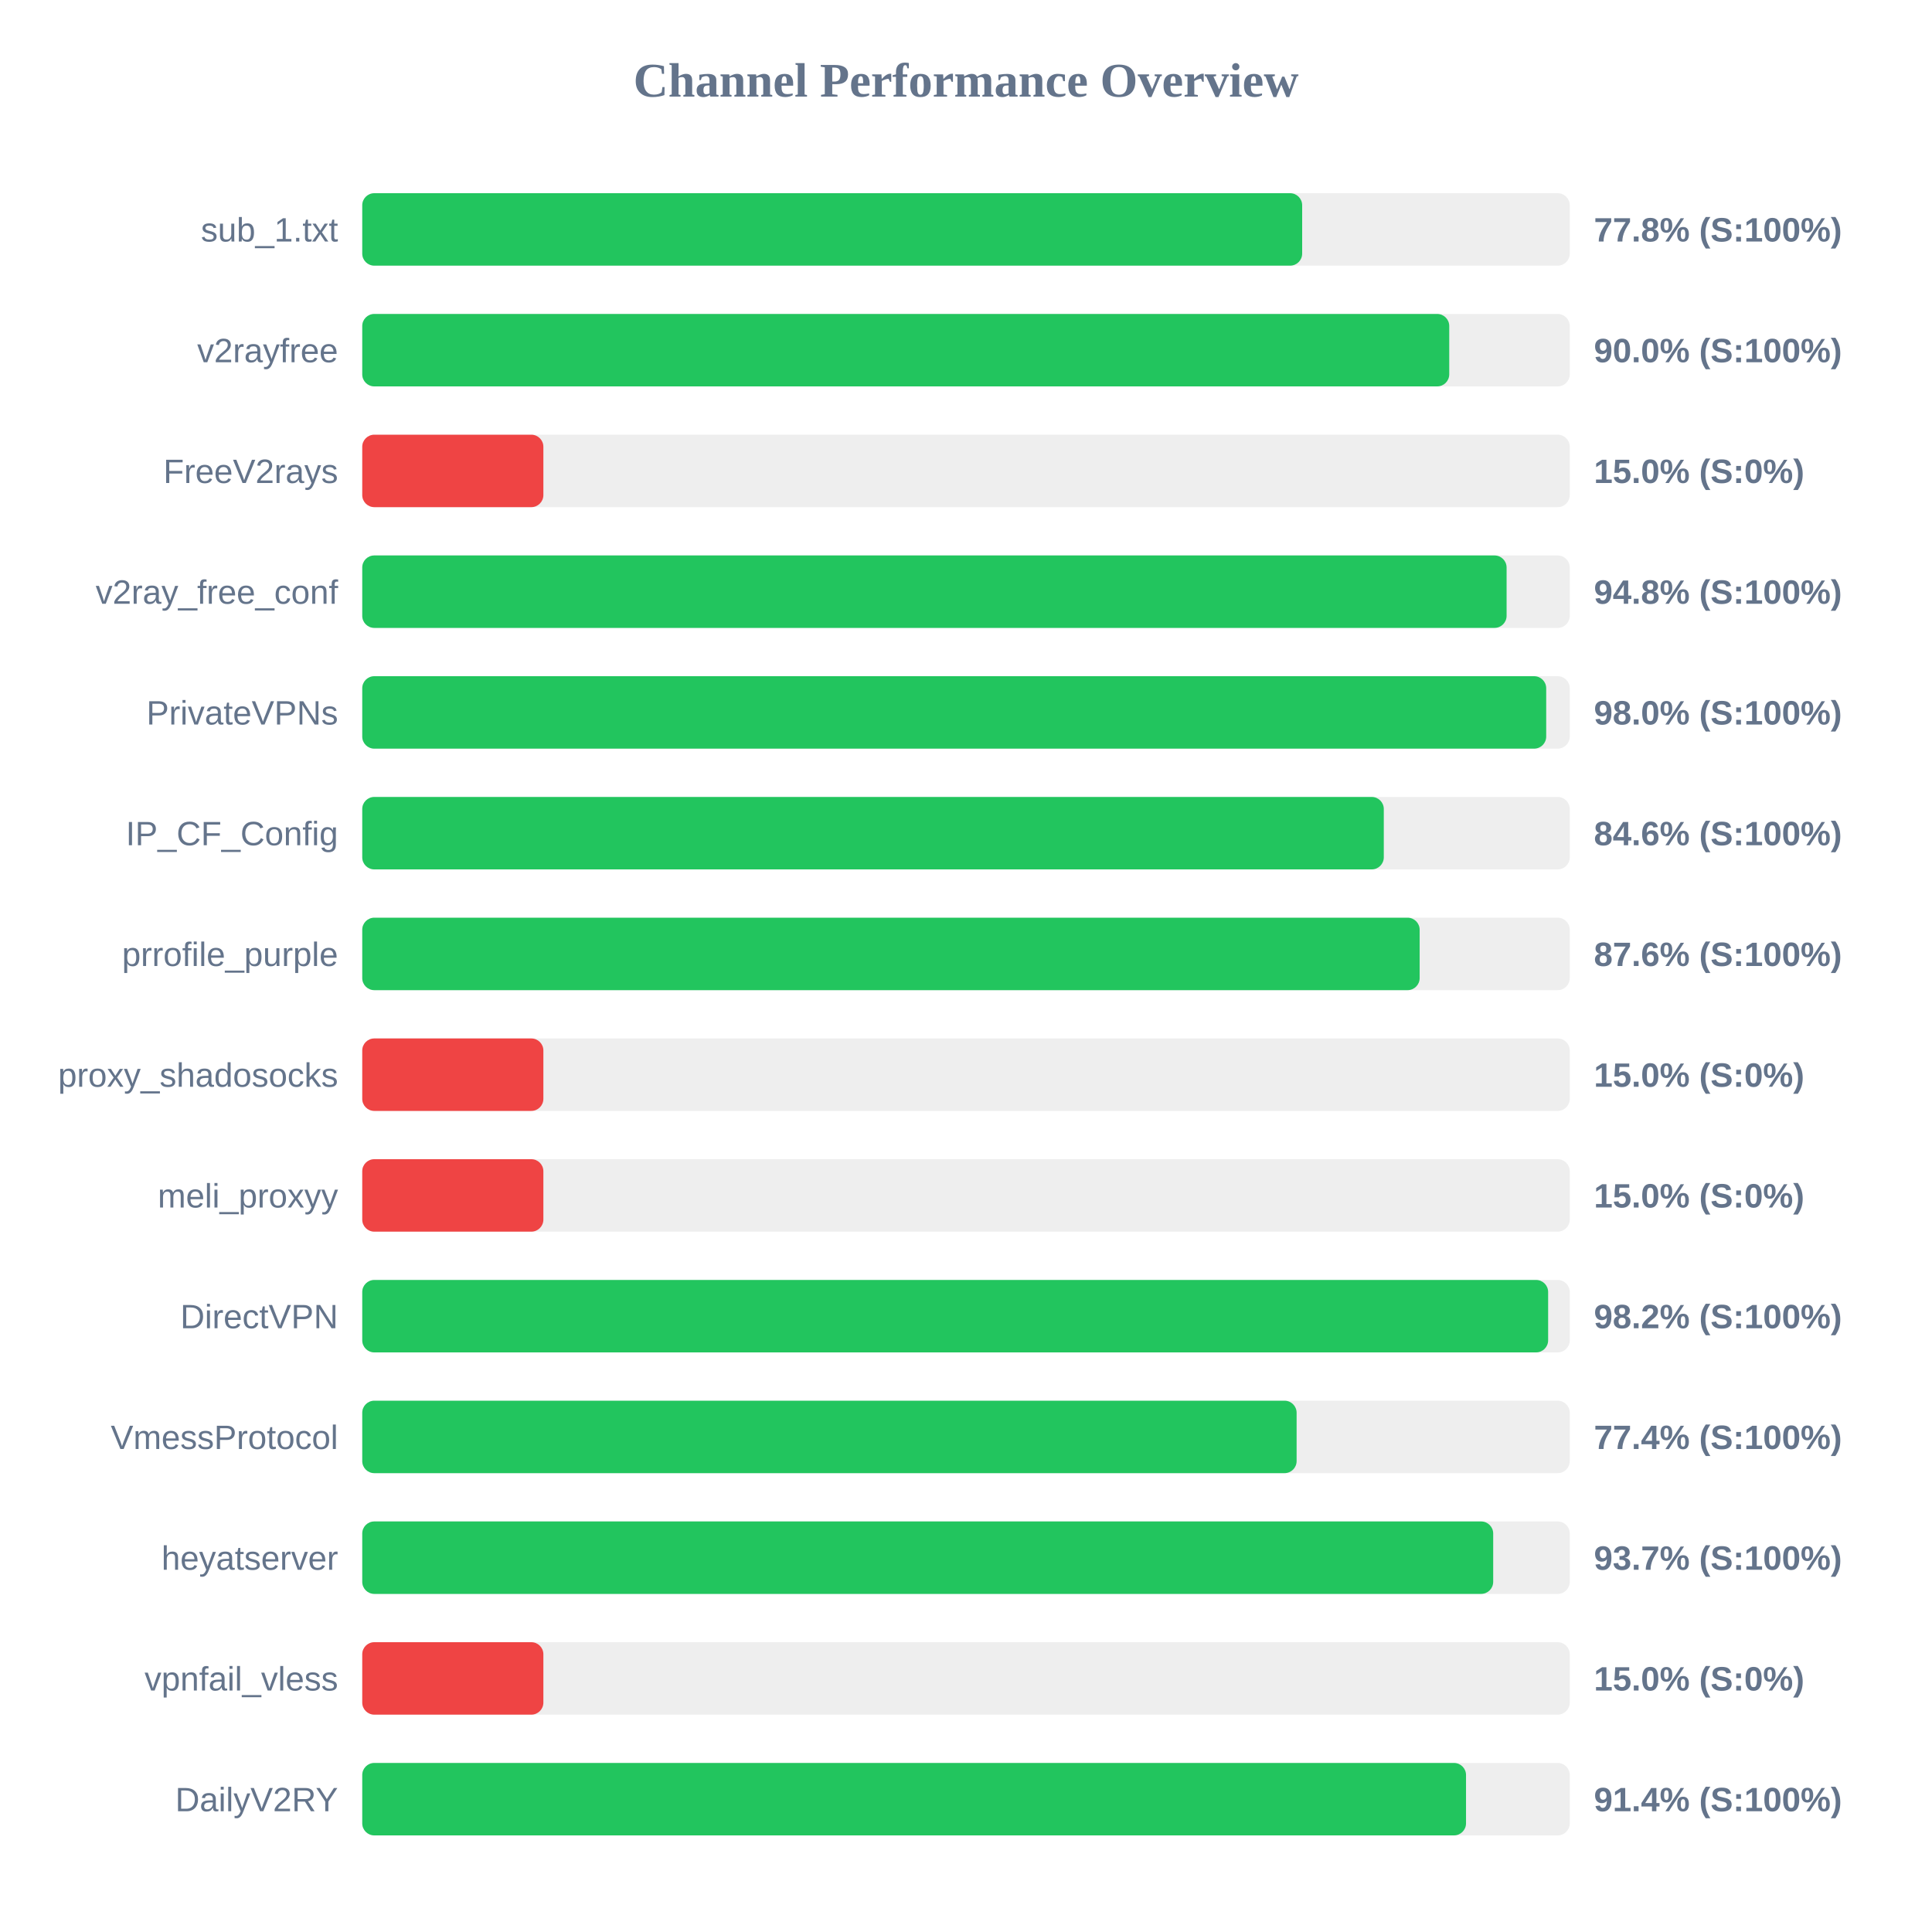
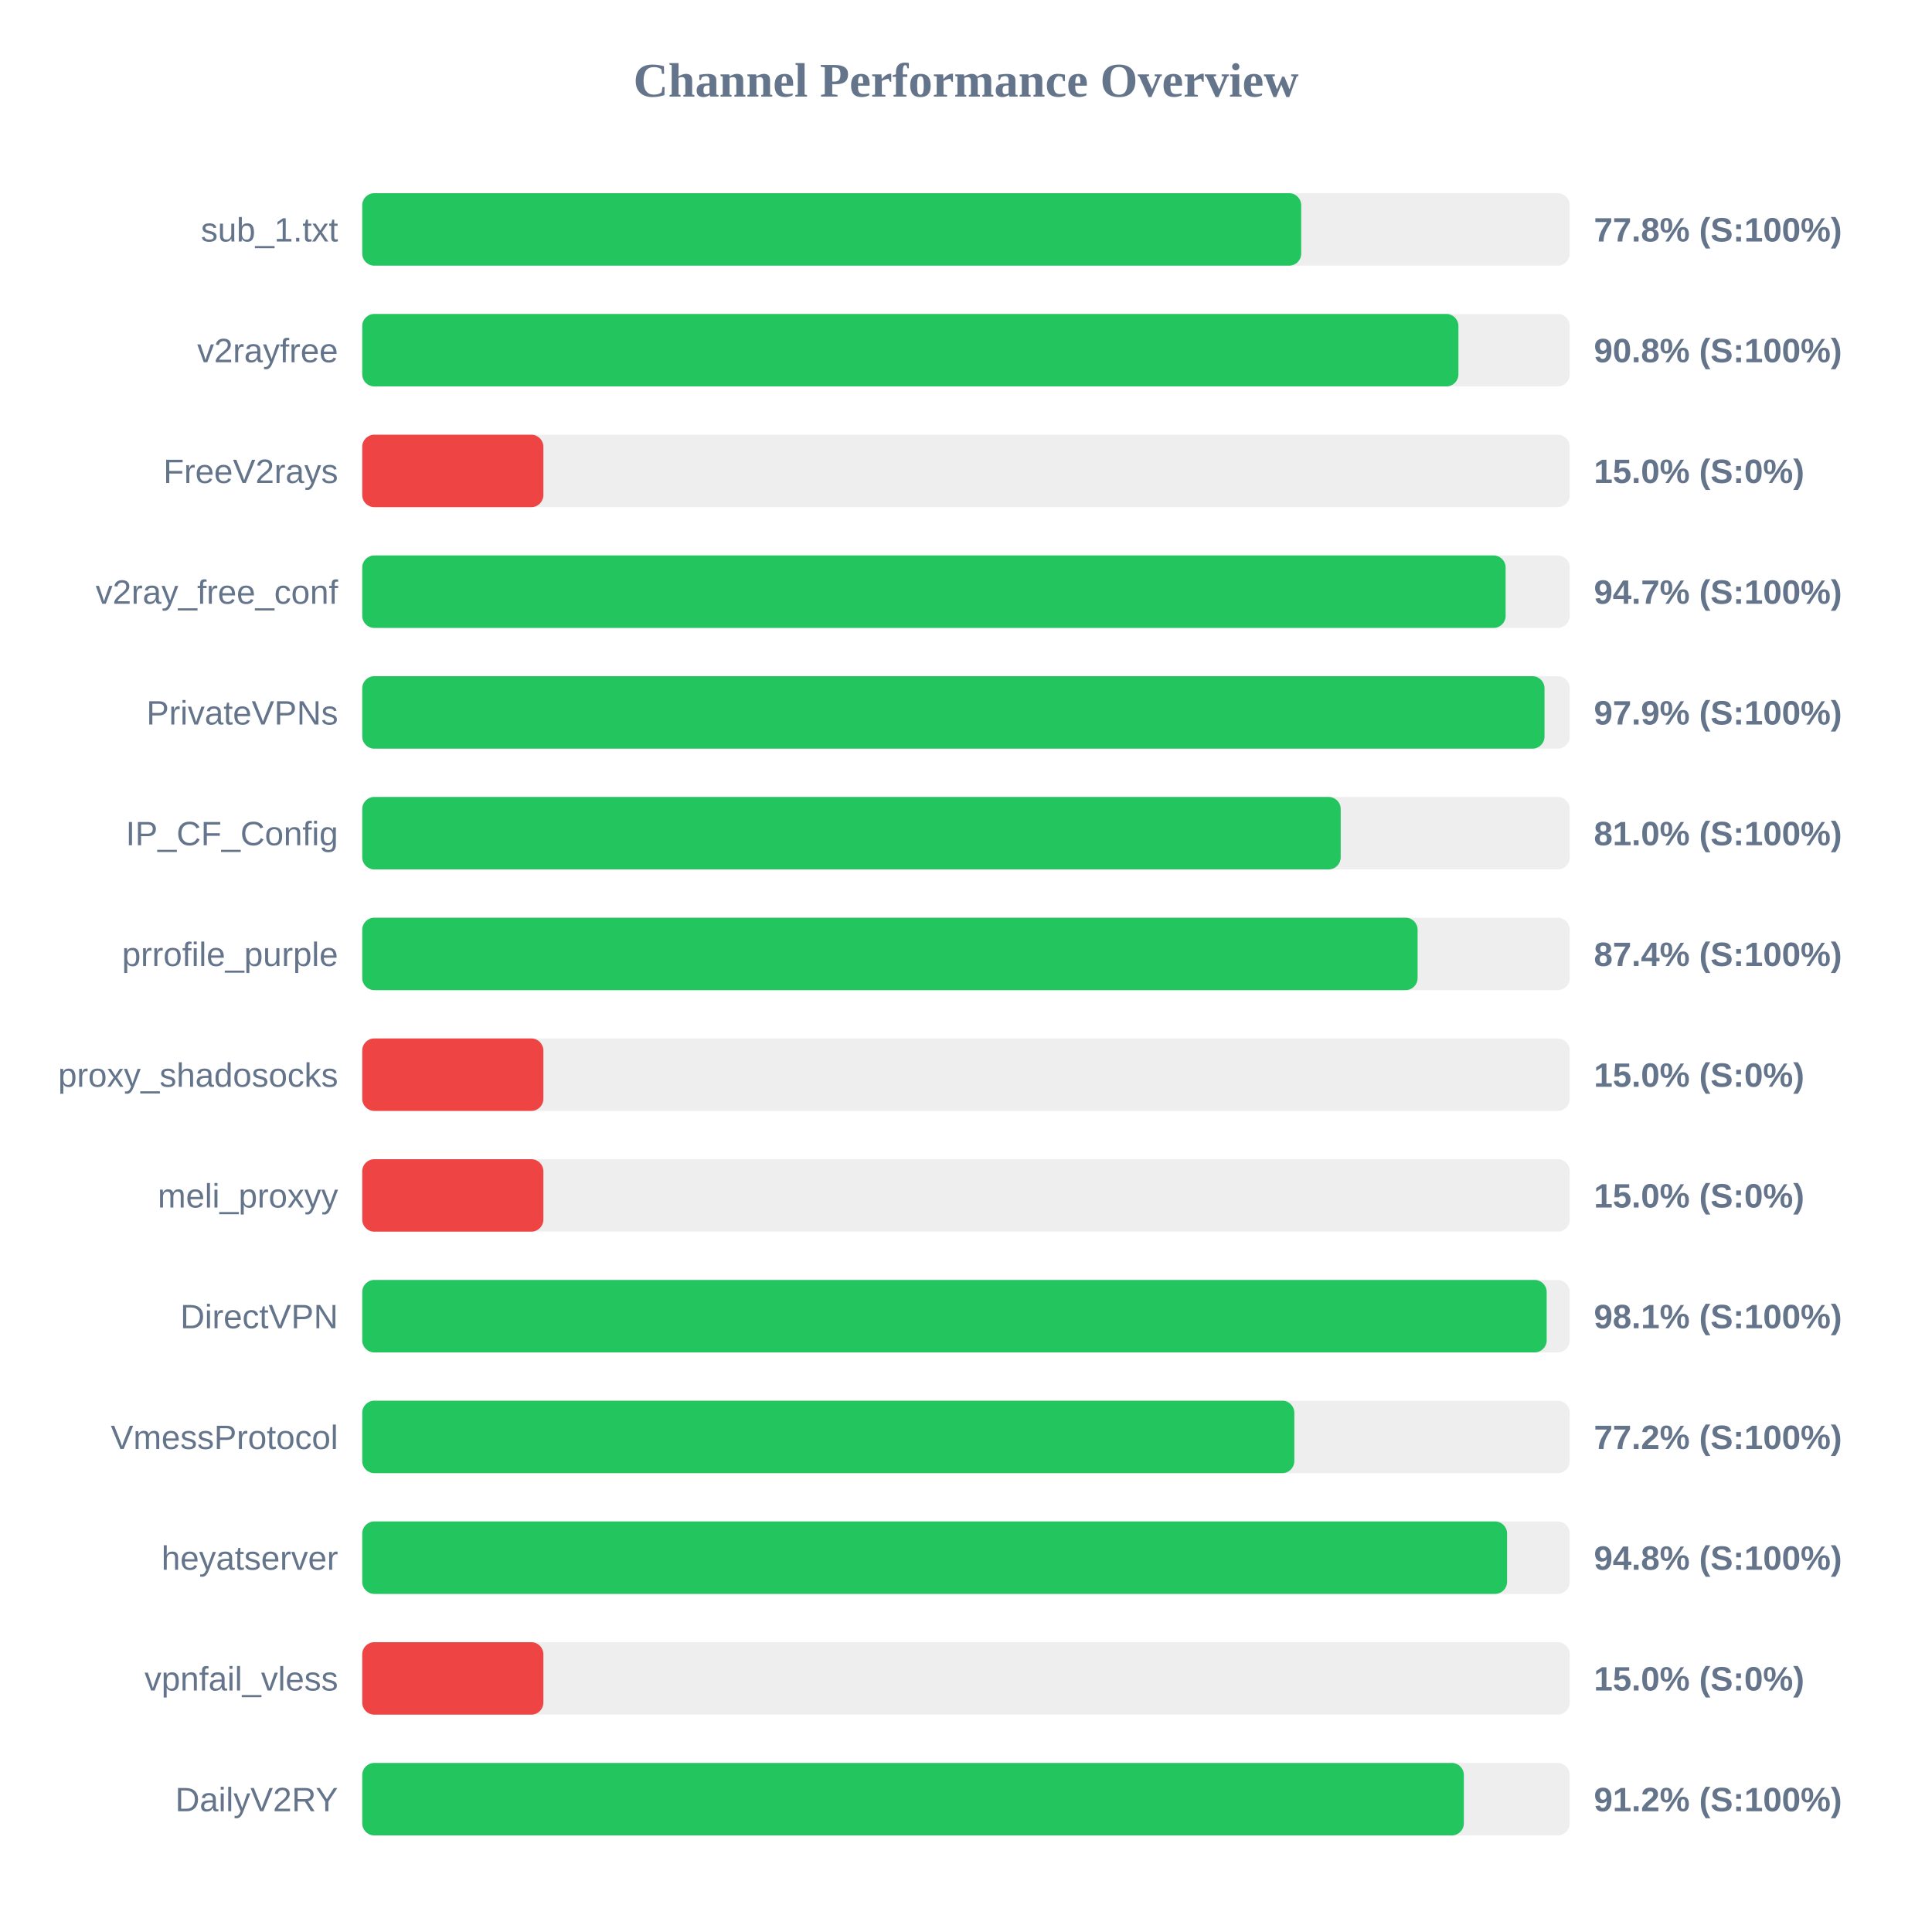
<svg xmlns="http://www.w3.org/2000/svg" width="800" height="800" version="1.1">
  <style>
        .row { font: 14px Arial; fill: #64748b; }
        .score { font: bold 14px Arial; fill: #64748b; }
    </style>
  <text x="400" y="40" text-anchor="middle" font-size="20px" font-weight="bold" fill="#64748b">Channel Performance Overview</text>
  <rect x="150" y="80" width="500" height="30" fill="#eee" rx="5" />
-   <rect x="150" y="80" width="389.2" height="30" fill="#22c55e" rx="5" />
+   <rect x="150" y="80" width="388.8" height="30" fill="#22c55e" rx="5" />
  <text x="140" y="100" text-anchor="end" class="row">sub_1.txt</text>
  <text x="660" y="100" text-anchor="start" class="score">77.8% (S:100%)</text>
  <rect x="150" y="130" width="500" height="30" fill="#eee" rx="5" />
-   <rect x="150" y="130" width="450.1" height="30" fill="#22c55e" rx="5" />
+   <rect x="150" y="130" width="453.9" height="30" fill="#22c55e" rx="5" />
  <text x="140" y="150" text-anchor="end" class="row">v2rayfree</text>
-   <text x="660" y="150" text-anchor="start" class="score">90.0% (S:100%)</text>
+   <text x="660" y="150" text-anchor="start" class="score">90.8% (S:100%)</text>
  <rect x="150" y="180" width="500" height="30" fill="#eee" rx="5" />
  <rect x="150" y="180" width="75.0" height="30" fill="#ef4444" rx="5" />
  <text x="140" y="200" text-anchor="end" class="row">FreeV2rays</text>
  <text x="660" y="200" text-anchor="start" class="score">15.0% (S:0%)</text>
  <rect x="150" y="230" width="500" height="30" fill="#eee" rx="5" />
-   <rect x="150" y="230" width="473.85" height="30" fill="#22c55e" rx="5" />
+   <rect x="150" y="230" width="473.45" height="30" fill="#22c55e" rx="5" />
  <text x="140" y="250" text-anchor="end" class="row">v2ray_free_conf</text>
-   <text x="660" y="250" text-anchor="start" class="score">94.8% (S:100%)</text>
+   <text x="660" y="250" text-anchor="start" class="score">94.7% (S:100%)</text>
  <rect x="150" y="280" width="500" height="30" fill="#eee" rx="5" />
-   <rect x="150" y="280" width="490.25" height="30" fill="#22c55e" rx="5" />
+   <rect x="150" y="280" width="489.55" height="30" fill="#22c55e" rx="5" />
  <text x="140" y="300" text-anchor="end" class="row">PrivateVPNs</text>
-   <text x="660" y="300" text-anchor="start" class="score">98.0% (S:100%)</text>
+   <text x="660" y="300" text-anchor="start" class="score">97.9% (S:100%)</text>
  <rect x="150" y="330" width="500" height="30" fill="#eee" rx="5" />
-   <rect x="150" y="330" width="423.0" height="30" fill="#22c55e" rx="5" />
+   <rect x="150" y="330" width="405.15" height="30" fill="#22c55e" rx="5" />
  <text x="140" y="350" text-anchor="end" class="row">IP_CF_Config</text>
-   <text x="660" y="350" text-anchor="start" class="score">84.6% (S:100%)</text>
+   <text x="660" y="350" text-anchor="start" class="score">81.0% (S:100%)</text>
  <rect x="150" y="380" width="500" height="30" fill="#eee" rx="5" />
-   <rect x="150" y="380" width="437.85" height="30" fill="#22c55e" rx="5" />
+   <rect x="150" y="380" width="437.0" height="30" fill="#22c55e" rx="5" />
  <text x="140" y="400" text-anchor="end" class="row">prrofile_purple</text>
-   <text x="660" y="400" text-anchor="start" class="score">87.6% (S:100%)</text>
+   <text x="660" y="400" text-anchor="start" class="score">87.4% (S:100%)</text>
  <rect x="150" y="430" width="500" height="30" fill="#eee" rx="5" />
  <rect x="150" y="430" width="75.0" height="30" fill="#ef4444" rx="5" />
  <text x="140" y="450" text-anchor="end" class="row">proxy_shadosocks</text>
  <text x="660" y="450" text-anchor="start" class="score">15.0% (S:0%)</text>
  <rect x="150" y="480" width="500" height="30" fill="#eee" rx="5" />
  <rect x="150" y="480" width="75.0" height="30" fill="#ef4444" rx="5" />
  <text x="140" y="500" text-anchor="end" class="row">meli_proxyy</text>
  <text x="660" y="500" text-anchor="start" class="score">15.0% (S:0%)</text>
  <rect x="150" y="530" width="500" height="30" fill="#eee" rx="5" />
-   <rect x="150" y="530" width="491.05" height="30" fill="#22c55e" rx="5" />
+   <rect x="150" y="530" width="490.45" height="30" fill="#22c55e" rx="5" />
  <text x="140" y="550" text-anchor="end" class="row">DirectVPN</text>
-   <text x="660" y="550" text-anchor="start" class="score">98.2% (S:100%)</text>
+   <text x="660" y="550" text-anchor="start" class="score">98.1% (S:100%)</text>
  <rect x="150" y="580" width="500" height="30" fill="#eee" rx="5" />
-   <rect x="150" y="580" width="386.9" height="30" fill="#22c55e" rx="5" />
+   <rect x="150" y="580" width="385.95" height="30" fill="#22c55e" rx="5" />
  <text x="140" y="600" text-anchor="end" class="row">VmessProtocol</text>
-   <text x="660" y="600" text-anchor="start" class="score">77.4% (S:100%)</text>
+   <text x="660" y="600" text-anchor="start" class="score">77.2% (S:100%)</text>
  <rect x="150" y="630" width="500" height="30" fill="#eee" rx="5" />
-   <rect x="150" y="630" width="468.3" height="30" fill="#22c55e" rx="5" />
+   <rect x="150" y="630" width="474.05" height="30" fill="#22c55e" rx="5" />
  <text x="140" y="650" text-anchor="end" class="row">heyatserver</text>
-   <text x="660" y="650" text-anchor="start" class="score">93.7% (S:100%)</text>
+   <text x="660" y="650" text-anchor="start" class="score">94.8% (S:100%)</text>
  <rect x="150" y="680" width="500" height="30" fill="#eee" rx="5" />
  <rect x="150" y="680" width="75.0" height="30" fill="#ef4444" rx="5" />
  <text x="140" y="700" text-anchor="end" class="row">vpnfail_vless</text>
  <text x="660" y="700" text-anchor="start" class="score">15.0% (S:0%)</text>
  <rect x="150" y="730" width="500" height="30" fill="#eee" rx="5" />
-   <rect x="150" y="730" width="457.05" height="30" fill="#22c55e" rx="5" />
+   <rect x="150" y="730" width="456.15" height="30" fill="#22c55e" rx="5" />
  <text x="140" y="750" text-anchor="end" class="row">DailyV2RY</text>
-   <text x="660" y="750" text-anchor="start" class="score">91.4% (S:100%)</text>
+   <text x="660" y="750" text-anchor="start" class="score">91.2% (S:100%)</text>
</svg>
